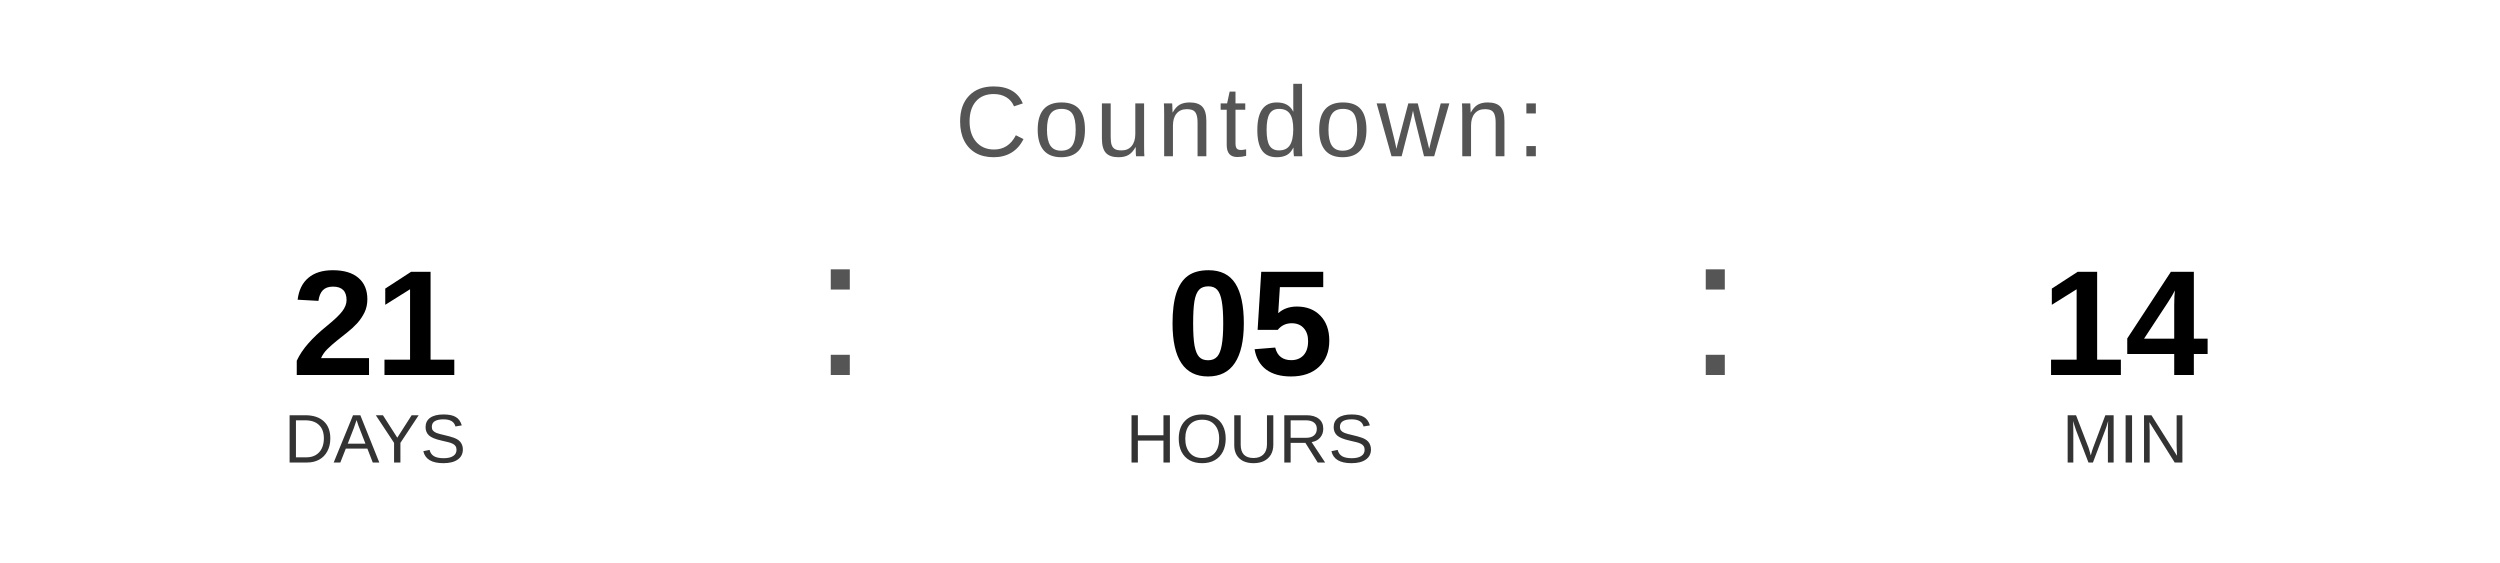
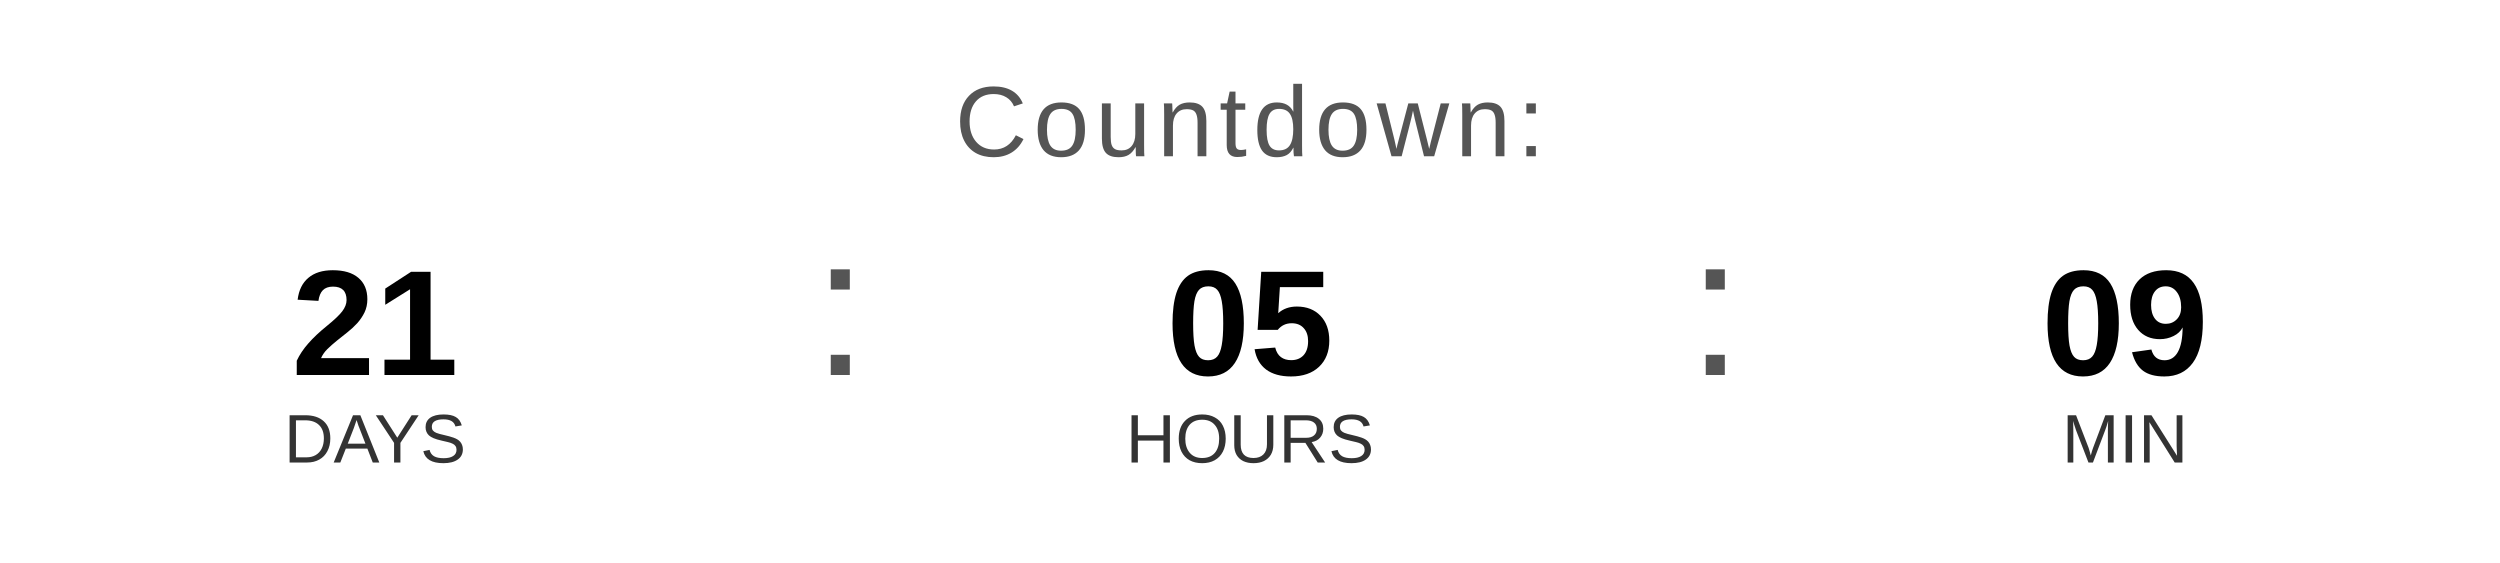
<svg xmlns="http://www.w3.org/2000/svg" width="400" height="90" viewBox="0 0 400 90">
  <text x="200" y="25" font-family="Arial, Helvetica, sans-serif" font-size="16" fill="#555555" text-anchor="middle" letter-spacing="1">
    Countdown:
  </text>
  <text x="60" y="60" font-family="Arial, Helvetica, sans-serif" font-size="24" font-weight="bold" fill="#000000" text-anchor="middle">21</text>
  <text x="60" y="74" font-family="Arial, Helvetica, sans-serif" font-size="11" fill="#333333" text-anchor="middle">DAYS</text>
  <text x="130" y="60" font-family="Arial, sans-serif" font-size="32" fill="#555555">:</text>
  <text x="200" y="60" font-family="Arial, Helvetica, sans-serif" font-size="24" font-weight="bold" fill="#000000" text-anchor="middle">05</text>
  <text x="200" y="74" font-family="Arial, Helvetica, sans-serif" font-size="11" fill="#333333" text-anchor="middle">HOURS</text>
  <text x="270" y="60" font-family="Arial, sans-serif" font-size="32" fill="#555555">:</text>
-   <text x="340" y="60" font-family="Arial, Helvetica, sans-serif" font-size="24" font-weight="bold" fill="#000000" text-anchor="middle">14</text>
+   <text x="340" y="60" font-family="Arial, Helvetica, sans-serif" font-size="24" font-weight="bold" fill="#000000" text-anchor="middle">09</text>
  <text x="340" y="74" font-family="Arial, Helvetica, sans-serif" font-size="11" fill="#333333" text-anchor="middle">MIN</text>
</svg>
